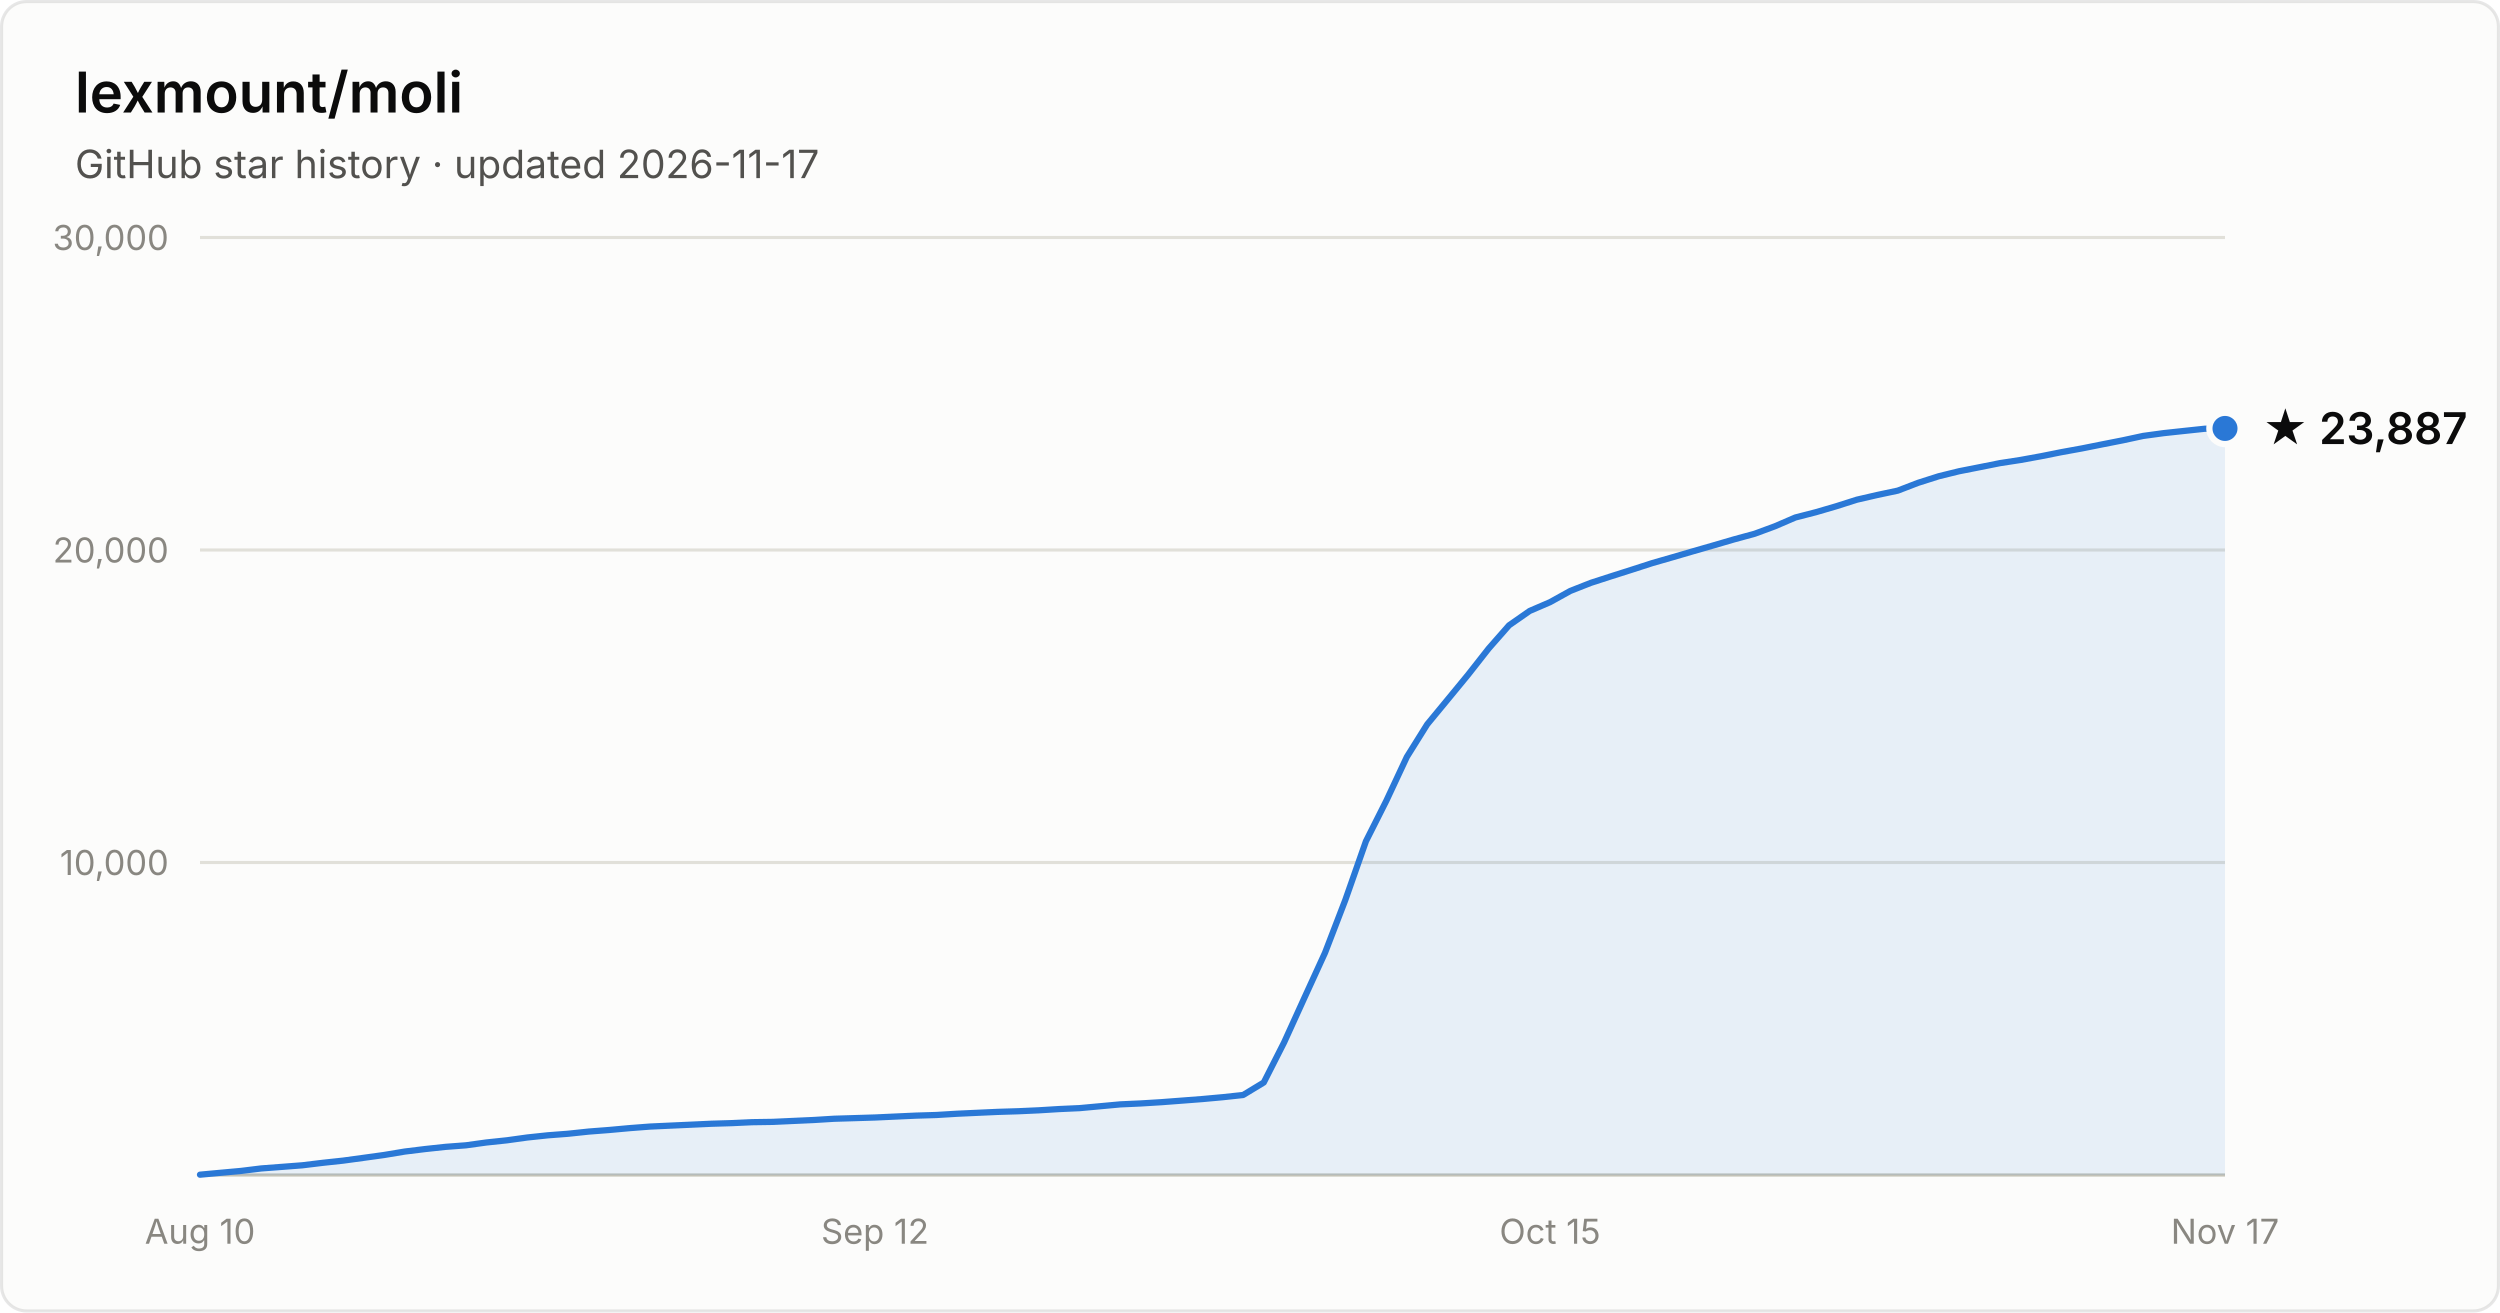
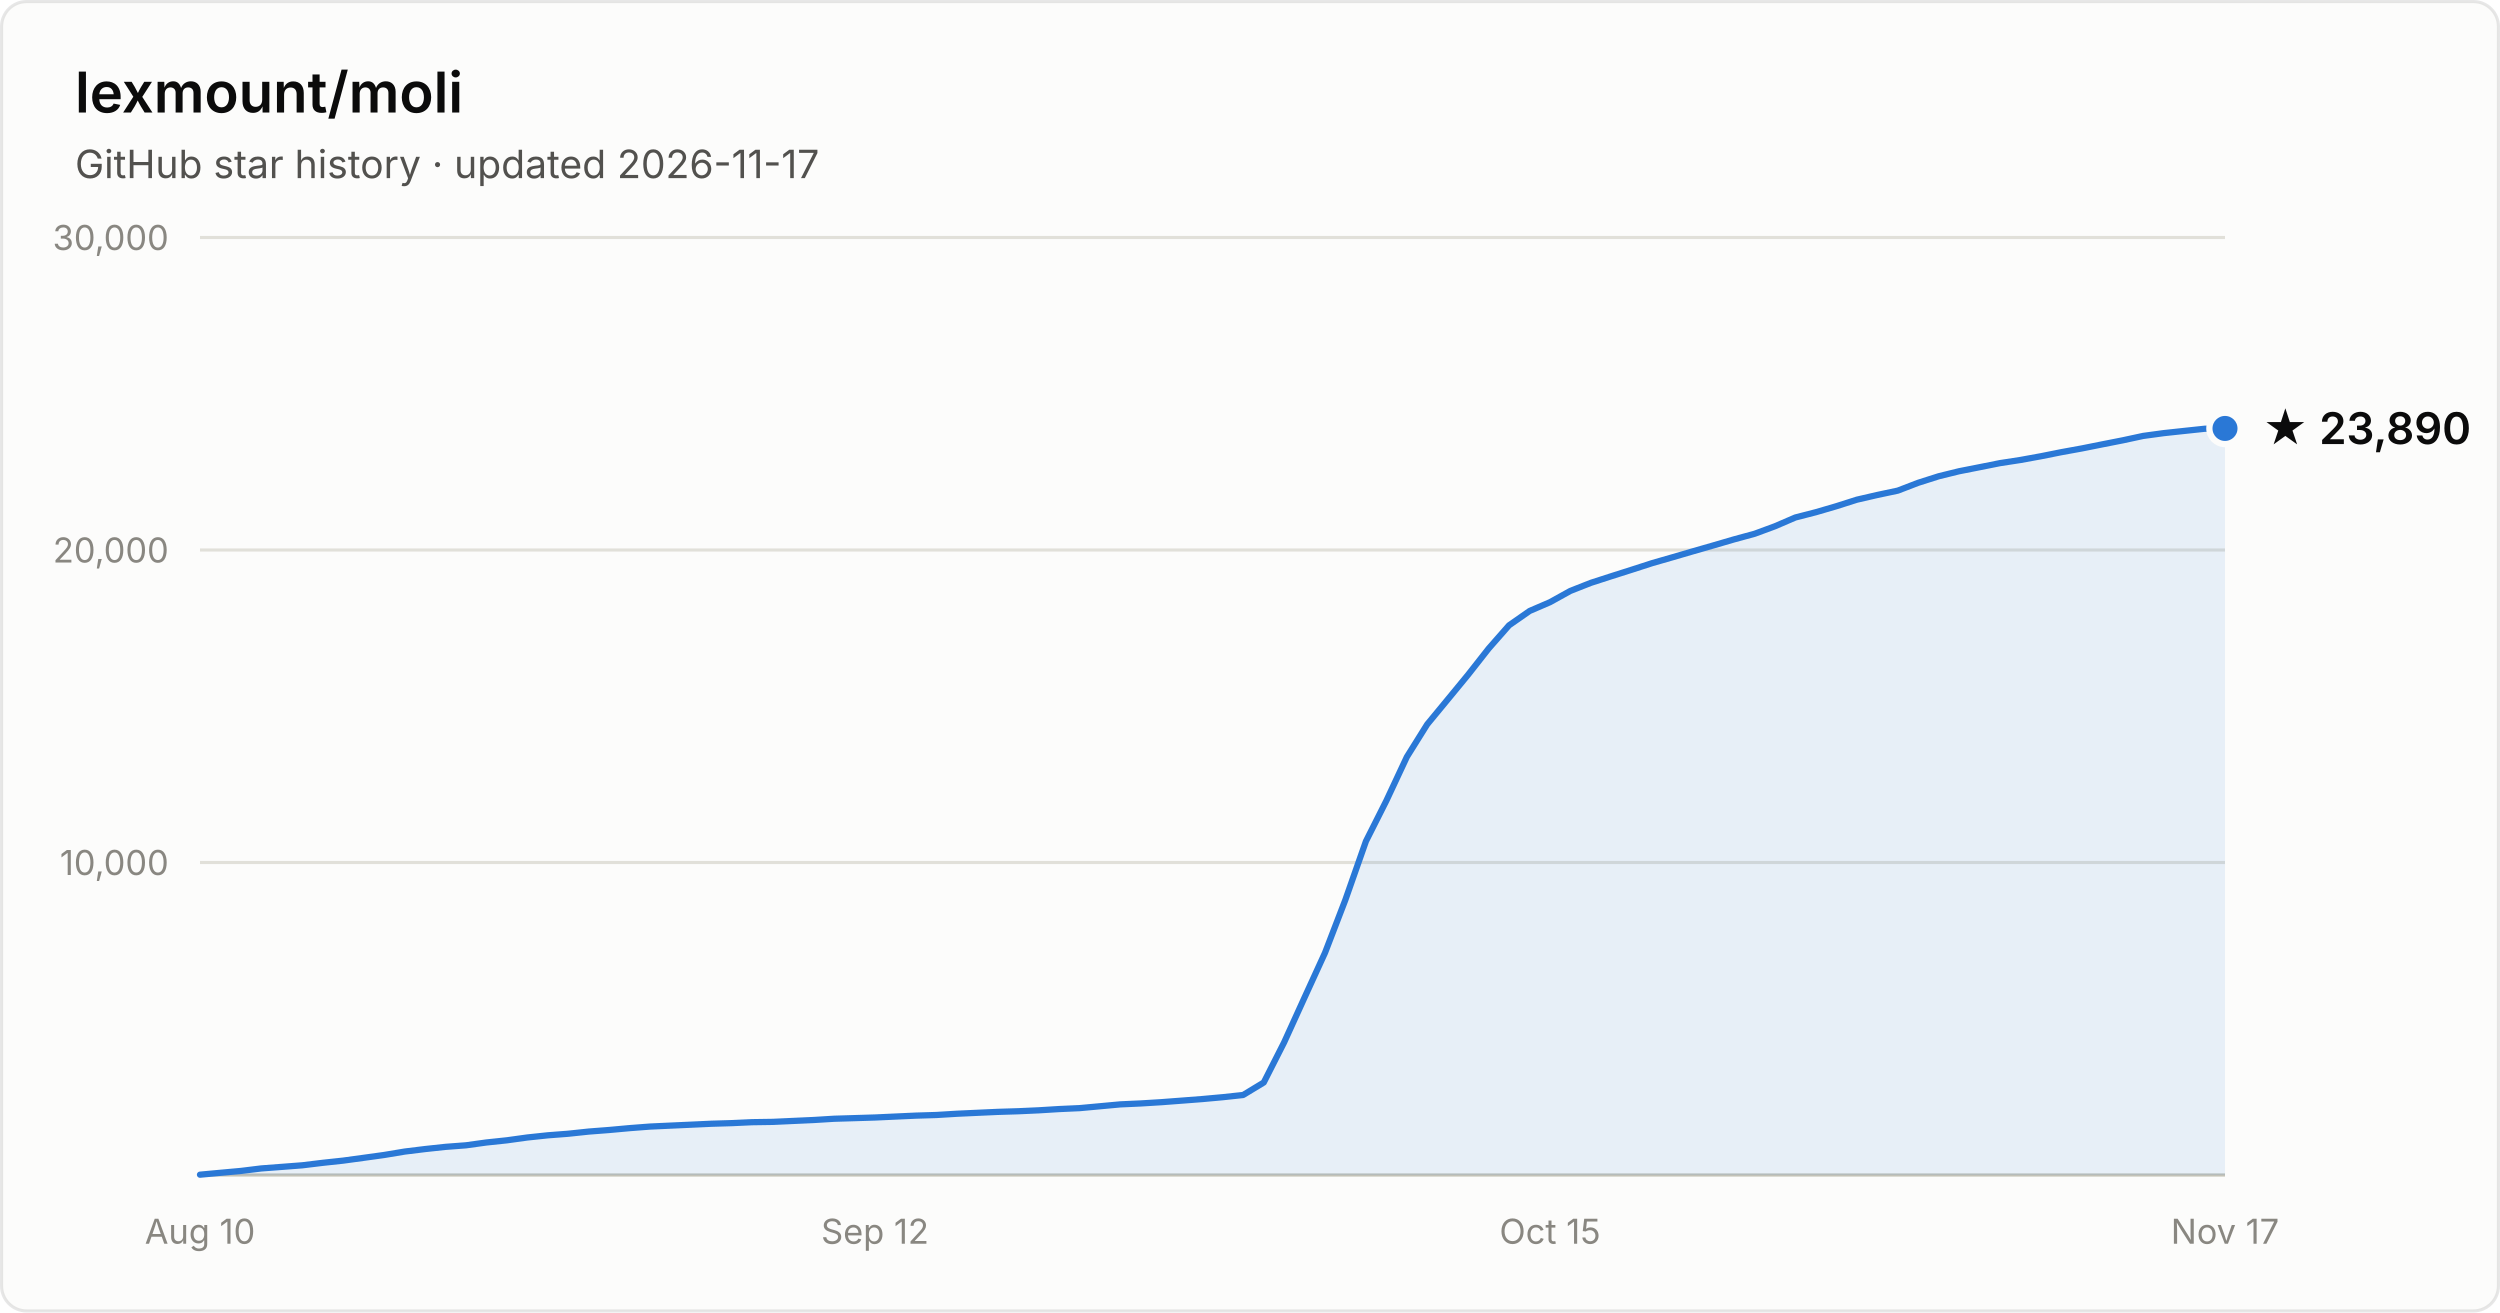
- <svg xmlns="http://www.w3.org/2000/svg" width="800" height="420" viewBox="0 0 800 420" font-family="system-ui, -apple-system, Segoe UI, sans-serif" role="img" aria-label="Star history of lexmount/moli: 23,887 stars as of 2026-11-17">
+ <svg xmlns="http://www.w3.org/2000/svg" width="800" height="420" viewBox="0 0 800 420" font-family="system-ui, -apple-system, Segoe UI, sans-serif" role="img" aria-label="Star history of lexmount/moli: 23,890 stars as of 2026-11-17">
  <rect x="0.5" y="0.5" width="799" height="419" rx="8" fill="#fcfcfb" stroke="rgba(11,11,11,0.10)" />
  <text x="24" y="36" fill="#0b0b0b" font-size="18" font-weight="600">lexmount/moli</text>
  <text x="24" y="57" fill="#52514e" font-size="12.5">GitHub star history · updated 2026-11-17</text>
  <line x1="64" y1="276.0" x2="712" y2="276.0" stroke="#e1e0d9" stroke-width="1" />
  <text x="54" y="280.0" text-anchor="end" fill="#898781" font-size="11" style="font-variant-numeric:tabular-nums">10,000</text>
  <line x1="64" y1="176.0" x2="712" y2="176.0" stroke="#e1e0d9" stroke-width="1" />
  <text x="54" y="180.0" text-anchor="end" fill="#898781" font-size="11" style="font-variant-numeric:tabular-nums">20,000</text>
  <line x1="64" y1="76.0" x2="712" y2="76.0" stroke="#e1e0d9" stroke-width="1" />
  <text x="54" y="80.0" text-anchor="end" fill="#898781" font-size="11" style="font-variant-numeric:tabular-nums">30,000</text>
  <line x1="64" y1="376" x2="712" y2="376" stroke="#c3c2b7" stroke-width="1" />
  <text x="64.0" y="398" text-anchor="middle" fill="#898781" font-size="11" style="font-variant-numeric:tabular-nums">Aug 10</text>
  <text x="280.0" y="398" text-anchor="middle" fill="#898781" font-size="11" style="font-variant-numeric:tabular-nums">Sep 12</text>
  <text x="496.0" y="398" text-anchor="middle" fill="#898781" font-size="11" style="font-variant-numeric:tabular-nums">Oct 15</text>
  <text x="712.0" y="398" text-anchor="middle" fill="#898781" font-size="11" style="font-variant-numeric:tabular-nums">Nov 17</text>
  <path d="M64.0 375.9 L70.5 375.3 L77.1 374.7 L83.6 373.9 L90.2 373.4 L96.7 372.9 L103.3 372.1 L109.8 371.4 L116.4 370.5 L122.9 369.6 L129.5 368.5 L136.0 367.7 L142.5 367.0 L149.1 366.5 L155.6 365.6 L162.2 364.9 L168.7 364.0 L175.3 363.3 L181.8 362.8 L188.4 362.1 L194.9 361.6 L201.5 361.0 L208.0 360.5 L214.5 360.2 L221.1 359.9 L227.6 359.6 L234.2 359.4 L240.7 359.1 L247.3 359.0 L253.8 358.7 L260.4 358.4 L266.9 358.0 L273.5 357.8 L280.0 357.6 L286.5 357.3 L293.1 357.0 L299.6 356.8 L306.2 356.4 L312.7 356.1 L319.3 355.8 L325.8 355.6 L332.4 355.3 L338.9 354.9 L345.5 354.6 L352.0 354.0 L358.5 353.4 L365.1 353.1 L371.6 352.7 L378.2 352.2 L384.7 351.7 L391.3 351.1 L397.8 350.4 L404.4 346.4 L410.9 333.6 L417.5 319.1 L424.0 304.9 L430.5 288.0 L437.1 269.2 L443.6 256.3 L450.2 242.2 L456.7 231.8 L463.3 223.8 L469.8 215.9 L476.4 207.5 L482.9 200.1 L489.5 195.5 L496.0 192.7 L502.5 189.1 L509.1 186.5 L515.6 184.4 L522.2 182.3 L528.7 180.2 L535.3 178.3 L541.8 176.4 L548.4 174.5 L554.9 172.6 L561.5 170.8 L568.0 168.4 L574.5 165.6 L581.1 163.9 L587.6 162.0 L594.2 159.9 L600.7 158.4 L607.3 157.0 L613.8 154.5 L620.4 152.4 L626.9 150.8 L633.5 149.5 L640.0 148.2 L646.5 147.2 L653.1 146.0 L659.6 144.7 L666.2 143.5 L672.7 142.2 L679.3 140.9 L685.8 139.5 L692.4 138.6 L698.9 137.9 L705.5 137.2 L712.0 137.1 L712.0 376 L64.0 376 Z" fill="#2a78d6" fill-opacity="0.1" />
  <path d="M64.0 375.9 L70.5 375.3 L77.1 374.7 L83.6 373.9 L90.2 373.4 L96.7 372.9 L103.3 372.1 L109.8 371.4 L116.4 370.5 L122.9 369.6 L129.5 368.5 L136.0 367.7 L142.5 367.0 L149.1 366.5 L155.6 365.6 L162.2 364.9 L168.7 364.0 L175.3 363.3 L181.8 362.8 L188.4 362.1 L194.9 361.6 L201.5 361.0 L208.0 360.5 L214.5 360.2 L221.1 359.9 L227.6 359.6 L234.2 359.4 L240.7 359.1 L247.3 359.0 L253.8 358.7 L260.4 358.4 L266.9 358.0 L273.5 357.8 L280.0 357.6 L286.5 357.3 L293.1 357.0 L299.6 356.8 L306.2 356.4 L312.7 356.1 L319.3 355.8 L325.8 355.6 L332.4 355.3 L338.9 354.9 L345.5 354.6 L352.0 354.0 L358.5 353.4 L365.1 353.1 L371.6 352.7 L378.2 352.2 L384.7 351.7 L391.3 351.1 L397.8 350.4 L404.4 346.4 L410.9 333.6 L417.5 319.1 L424.0 304.9 L430.5 288.0 L437.1 269.2 L443.6 256.3 L450.2 242.2 L456.7 231.8 L463.3 223.8 L469.8 215.9 L476.4 207.5 L482.9 200.1 L489.5 195.5 L496.0 192.7 L502.5 189.1 L509.1 186.5 L515.6 184.4 L522.2 182.3 L528.7 180.2 L535.3 178.3 L541.8 176.4 L548.4 174.5 L554.9 172.6 L561.5 170.8 L568.0 168.4 L574.5 165.6 L581.1 163.9 L587.6 162.0 L594.2 159.9 L600.7 158.4 L607.3 157.0 L613.8 154.5 L620.4 152.4 L626.9 150.8 L633.5 149.5 L640.0 148.2 L646.5 147.2 L653.1 146.0 L659.6 144.7 L666.2 143.5 L672.7 142.2 L679.3 140.9 L685.8 139.5 L692.4 138.6 L698.9 137.9 L705.5 137.2 L712.0 137.1" fill="none" stroke="#2a78d6" stroke-width="2" stroke-linejoin="round" stroke-linecap="round" />
  <circle cx="712.0" cy="137.1" r="5" fill="#2a78d6" stroke="#fcfcfb" stroke-width="2" />
-   <text x="724.0" y="142.1" fill="#0b0b0b" font-size="14" font-weight="600">★ 23,887</text>
+   <text x="724.0" y="142.1" fill="#0b0b0b" font-size="14" font-weight="600">★ 23,890</text>
</svg>
